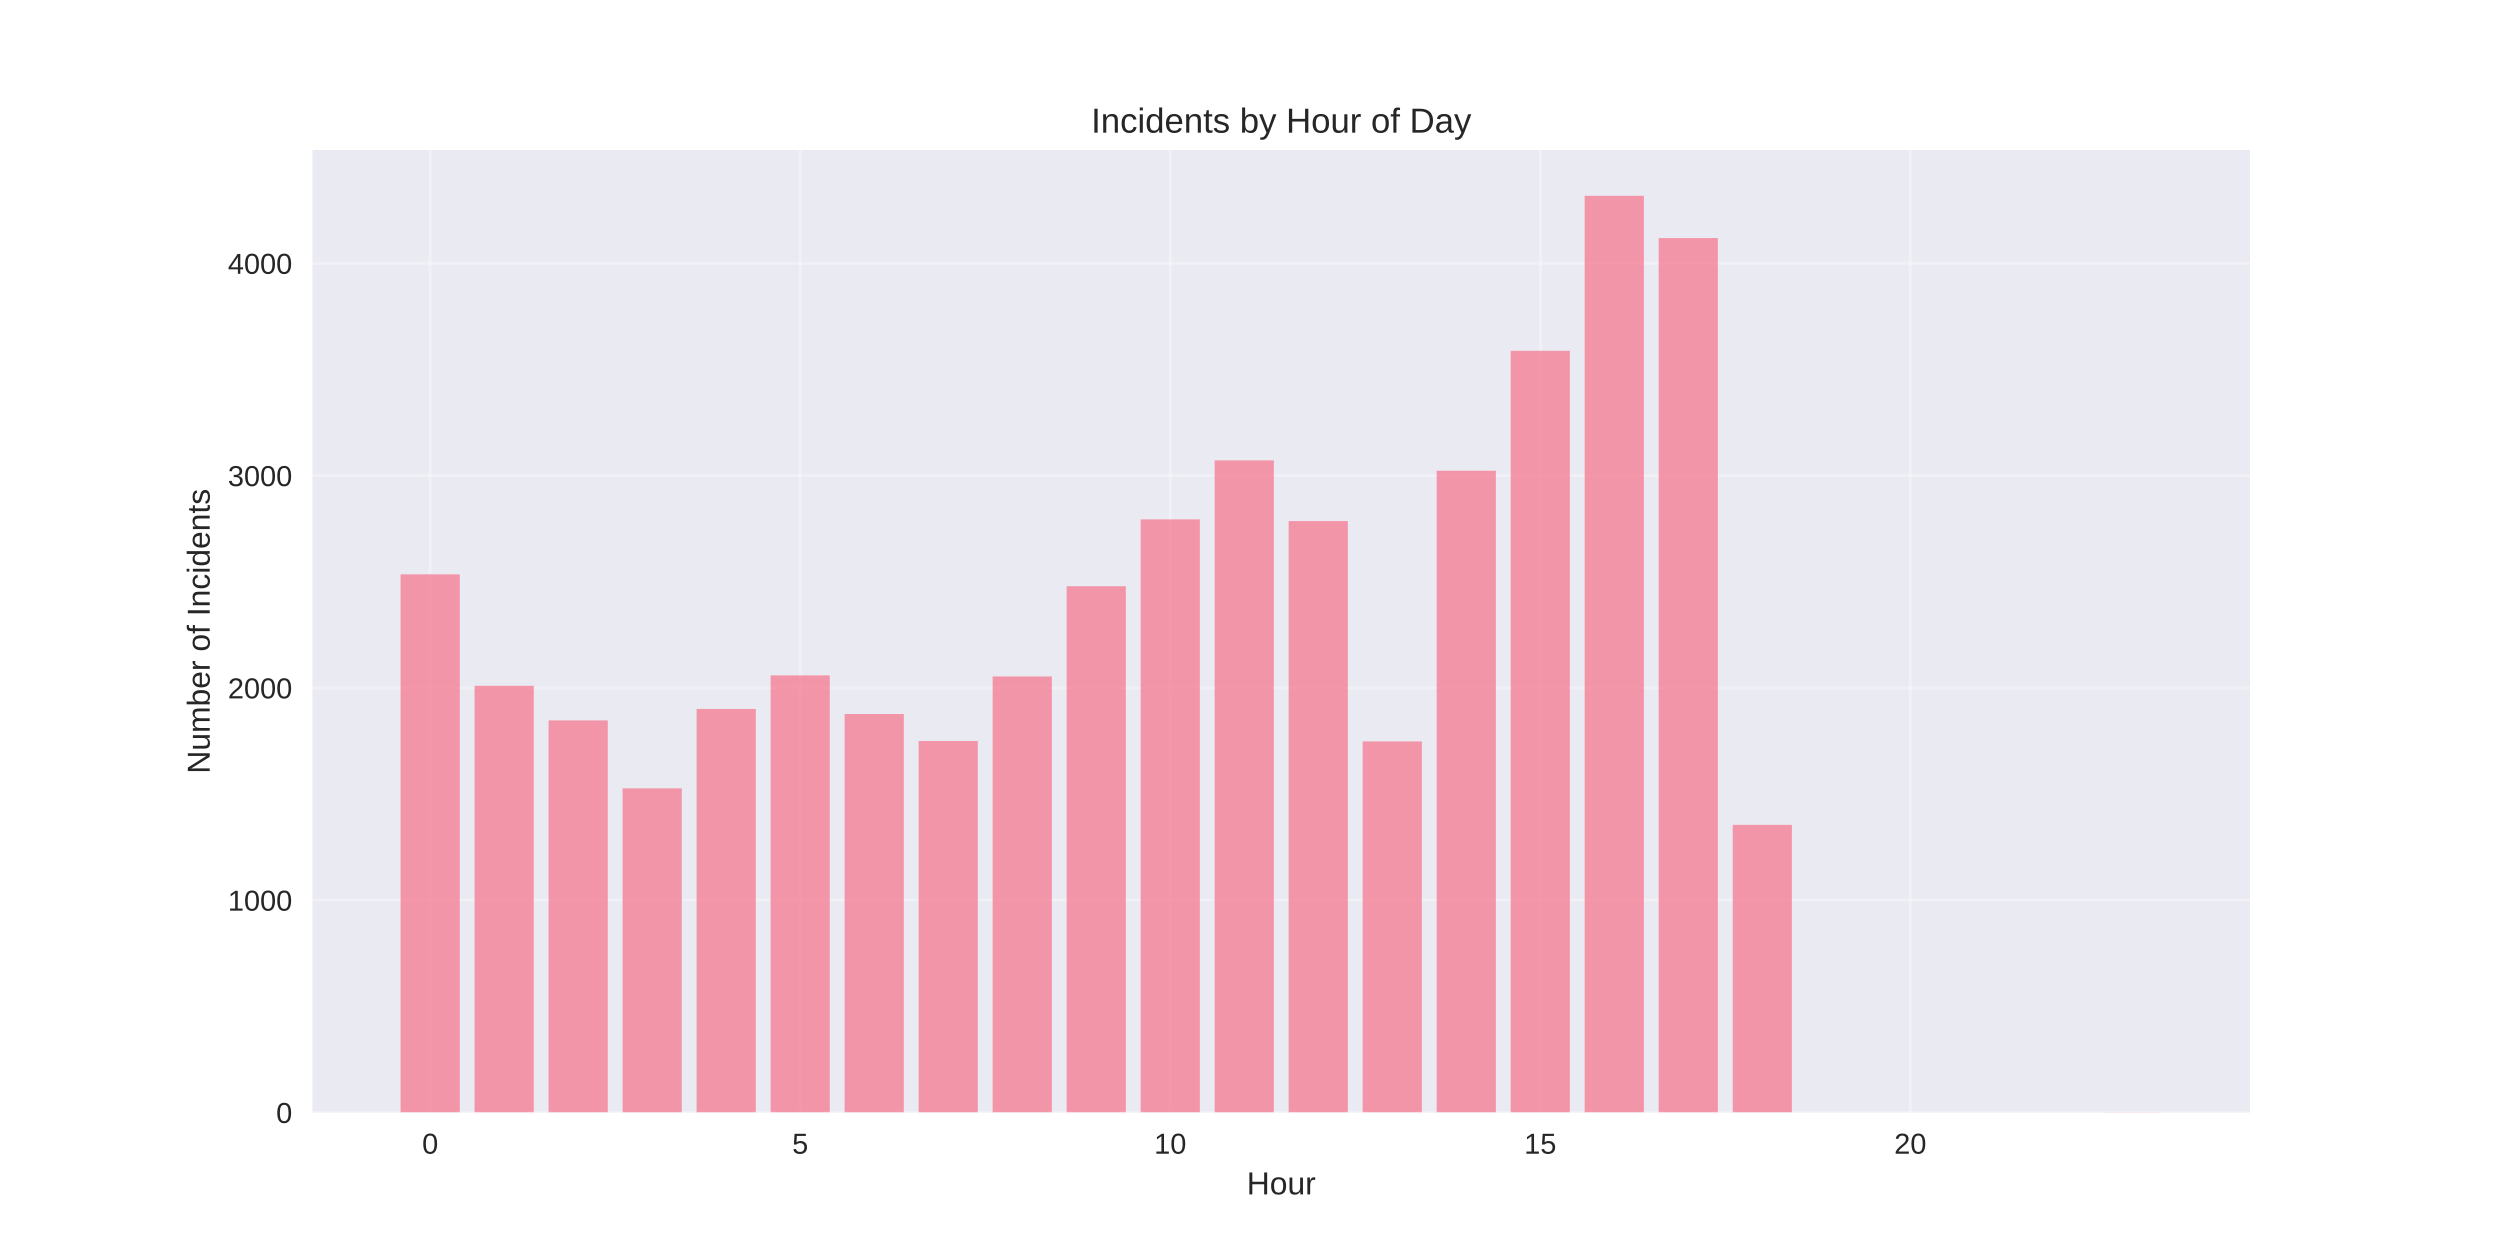
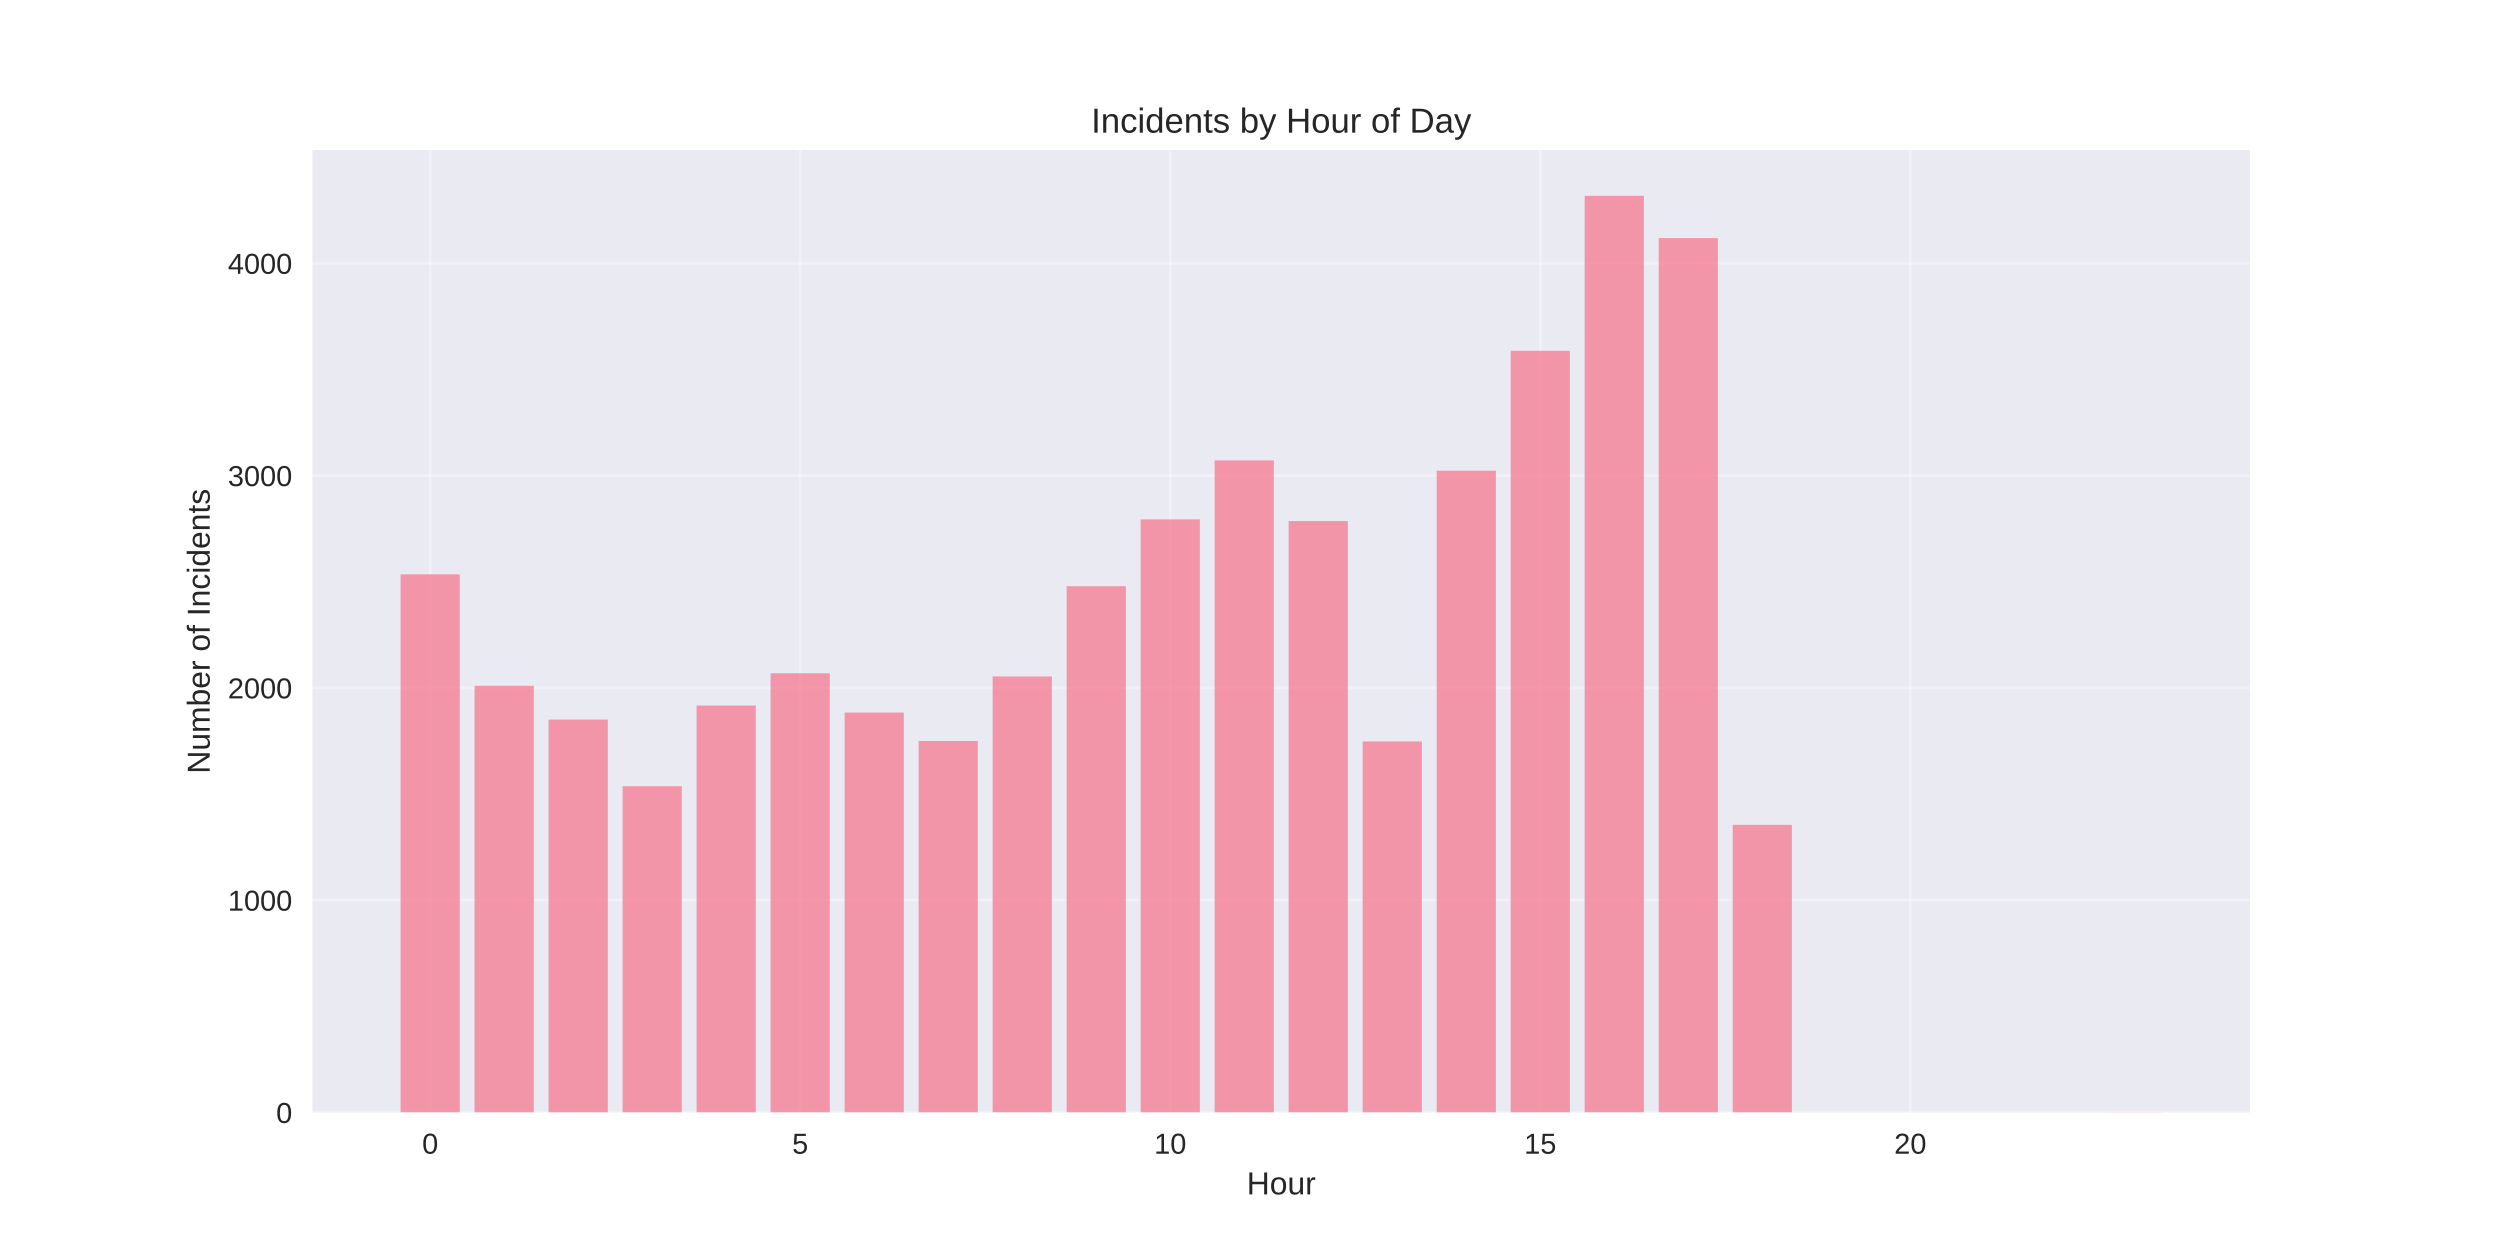
<svg xmlns="http://www.w3.org/2000/svg" width="864pt" height="432pt" viewBox="0 0 864 432" version="1.1">
  <defs>
    <style type="text/css">*{stroke-linejoin: round; stroke-linecap: butt}</style>
  </defs>
  <g id="figure_1">
    <g id="patch_1">
      <path d="M 0 432  L 864 432  L 864 0  L 0 0  z " style="fill: #ffffff" />
    </g>
    <g id="axes_1">
      <g id="patch_2">
        <path d="M 108 384.48  L 777.6 384.48  L 777.6 51.84  L 108 51.84  z " style="fill: #eaeaf2" />
      </g>
      <g id="matplotlib.axis_1">
        <g id="xtick_1">
          <g id="line2d_1">
-             <path d="M 148.667 384.48  L 148.667 51.84  " clip-path="url(#p5e94b6b93b)" style="fill: none; stroke: #ffffff; stroke-opacity: 0.3; stroke-linecap: round" />
+             <path d="M 148.667 384.48  L 148.667 51.84  " clip-path="url(#p7b63d8922c)" style="fill: none; stroke: #ffffff; stroke-opacity: 0.3; stroke-linecap: round" />
          </g>
          <g id="line2d_2" />
          <g id="text_1">
            <text style="fill: #262626; font: 10px 'Arial', 'Liberation Sans', 'DejaVu Sans', 'Bitstream Vera Sans', sans-serif; text-anchor: middle" x="148.667" y="398.727" transform="rotate(-0 148.6671 398.7269)">0</text>
          </g>
        </g>
        <g id="xtick_2">
          <g id="line2d_3">
-             <path d="M 276.551 384.48  L 276.551 51.84  " clip-path="url(#p5e94b6b93b)" style="fill: none; stroke: #ffffff; stroke-opacity: 0.3; stroke-linecap: round" />
+             <path d="M 276.551 384.48  L 276.551 51.84  " clip-path="url(#p7b63d8922c)" style="fill: none; stroke: #ffffff; stroke-opacity: 0.3; stroke-linecap: round" />
          </g>
          <g id="line2d_4" />
          <g id="text_2">
            <text style="fill: #262626; font: 10px 'Arial', 'Liberation Sans', 'DejaVu Sans', 'Bitstream Vera Sans', sans-serif; text-anchor: middle" x="276.551" y="398.727" transform="rotate(-0 276.551 398.7269)">5</text>
          </g>
        </g>
        <g id="xtick_3">
          <g id="line2d_5">
-             <path d="M 404.435 384.48  L 404.435 51.84  " clip-path="url(#p5e94b6b93b)" style="fill: none; stroke: #ffffff; stroke-opacity: 0.3; stroke-linecap: round" />
+             <path d="M 404.435 384.48  L 404.435 51.84  " clip-path="url(#p7b63d8922c)" style="fill: none; stroke: #ffffff; stroke-opacity: 0.3; stroke-linecap: round" />
          </g>
          <g id="line2d_6" />
          <g id="text_3">
            <text style="fill: #262626; font: 10px 'Arial', 'Liberation Sans', 'DejaVu Sans', 'Bitstream Vera Sans', sans-serif; text-anchor: middle" x="404.435" y="398.727" transform="rotate(-0 404.4348 398.7269)">10</text>
          </g>
        </g>
        <g id="xtick_4">
          <g id="line2d_7">
-             <path d="M 532.319 384.48  L 532.319 51.84  " clip-path="url(#p5e94b6b93b)" style="fill: none; stroke: #ffffff; stroke-opacity: 0.3; stroke-linecap: round" />
+             <path d="M 532.319 384.48  L 532.319 51.84  " clip-path="url(#p7b63d8922c)" style="fill: none; stroke: #ffffff; stroke-opacity: 0.3; stroke-linecap: round" />
          </g>
          <g id="line2d_8" />
          <g id="text_4">
            <text style="fill: #262626; font: 10px 'Arial', 'Liberation Sans', 'DejaVu Sans', 'Bitstream Vera Sans', sans-serif; text-anchor: middle" x="532.319" y="398.727" transform="rotate(-0 532.3187 398.7269)">15</text>
          </g>
        </g>
        <g id="xtick_5">
          <g id="line2d_9">
-             <path d="M 660.203 384.48  L 660.203 51.84  " clip-path="url(#p5e94b6b93b)" style="fill: none; stroke: #ffffff; stroke-opacity: 0.3; stroke-linecap: round" />
+             <path d="M 660.203 384.48  L 660.203 51.84  " clip-path="url(#p7b63d8922c)" style="fill: none; stroke: #ffffff; stroke-opacity: 0.3; stroke-linecap: round" />
          </g>
          <g id="line2d_10" />
          <g id="text_5">
            <text style="fill: #262626; font: 10px 'Arial', 'Liberation Sans', 'DejaVu Sans', 'Bitstream Vera Sans', sans-serif; text-anchor: middle" x="660.203" y="398.727" transform="rotate(-0 660.2026 398.7269)">20</text>
          </g>
        </g>
        <g id="text_6">
          <text style="fill: #262626; font: 11px 'Arial', 'Liberation Sans', 'DejaVu Sans', 'Bitstream Vera Sans', sans-serif; text-anchor: middle" x="442.8" y="412.773" transform="rotate(-0 442.8 412.7734)">Hour</text>
        </g>
      </g>
      <g id="matplotlib.axis_2">
        <g id="ytick_1">
          <g id="line2d_11">
-             <path d="M 108 384.48  L 777.6 384.48  " clip-path="url(#p5e94b6b93b)" style="fill: none; stroke: #ffffff; stroke-opacity: 0.3; stroke-linecap: round" />
+             <path d="M 108 384.48  L 777.6 384.48  " clip-path="url(#p7b63d8922c)" style="fill: none; stroke: #ffffff; stroke-opacity: 0.3; stroke-linecap: round" />
          </g>
          <g id="line2d_12" />
          <g id="text_7">
            <text style="fill: #262626; font: 10px 'Arial', 'Liberation Sans', 'DejaVu Sans', 'Bitstream Vera Sans', sans-serif; text-anchor: end" x="101" y="388.103" transform="rotate(-0 101 388.1034)">0</text>
          </g>
        </g>
        <g id="ytick_2">
          <g id="line2d_13">
-             <path d="M 108 311.113  L 777.6 311.113  " clip-path="url(#p5e94b6b93b)" style="fill: none; stroke: #ffffff; stroke-opacity: 0.3; stroke-linecap: round" />
+             <path d="M 108 311.113  L 777.6 311.113  " clip-path="url(#p7b63d8922c)" style="fill: none; stroke: #ffffff; stroke-opacity: 0.3; stroke-linecap: round" />
          </g>
          <g id="line2d_14" />
          <g id="text_8">
            <text style="fill: #262626; font: 10px 'Arial', 'Liberation Sans', 'DejaVu Sans', 'Bitstream Vera Sans', sans-serif; text-anchor: end" x="101" y="314.736" transform="rotate(-0 101 314.7361)">1000</text>
          </g>
        </g>
        <g id="ytick_3">
          <g id="line2d_15">
-             <path d="M 108 237.745  L 777.6 237.745  " clip-path="url(#p5e94b6b93b)" style="fill: none; stroke: #ffffff; stroke-opacity: 0.3; stroke-linecap: round" />
+             <path d="M 108 237.745  L 777.6 237.745  " clip-path="url(#p7b63d8922c)" style="fill: none; stroke: #ffffff; stroke-opacity: 0.3; stroke-linecap: round" />
          </g>
          <g id="line2d_16" />
          <g id="text_9">
            <text style="fill: #262626; font: 10px 'Arial', 'Liberation Sans', 'DejaVu Sans', 'Bitstream Vera Sans', sans-serif; text-anchor: end" x="101" y="241.369" transform="rotate(-0 101 241.3688)">2000</text>
          </g>
        </g>
        <g id="ytick_4">
          <g id="line2d_17">
-             <path d="M 108 164.378  L 777.6 164.378  " clip-path="url(#p5e94b6b93b)" style="fill: none; stroke: #ffffff; stroke-opacity: 0.3; stroke-linecap: round" />
+             <path d="M 108 164.378  L 777.6 164.378  " clip-path="url(#p7b63d8922c)" style="fill: none; stroke: #ffffff; stroke-opacity: 0.3; stroke-linecap: round" />
          </g>
          <g id="line2d_18" />
          <g id="text_10">
            <text style="fill: #262626; font: 10px 'Arial', 'Liberation Sans', 'DejaVu Sans', 'Bitstream Vera Sans', sans-serif; text-anchor: end" x="101" y="168.002" transform="rotate(-0 101 168.0015)">3000</text>
          </g>
        </g>
        <g id="ytick_5">
          <g id="line2d_19">
-             <path d="M 108 91.011  L 777.6 91.011  " clip-path="url(#p5e94b6b93b)" style="fill: none; stroke: #ffffff; stroke-opacity: 0.3; stroke-linecap: round" />
+             <path d="M 108 91.011  L 777.6 91.011  " clip-path="url(#p7b63d8922c)" style="fill: none; stroke: #ffffff; stroke-opacity: 0.3; stroke-linecap: round" />
          </g>
          <g id="line2d_20" />
          <g id="text_11">
            <text style="fill: #262626; font: 10px 'Arial', 'Liberation Sans', 'DejaVu Sans', 'Bitstream Vera Sans', sans-serif; text-anchor: end" x="101" y="94.634" transform="rotate(-0 101 94.63424)">4000</text>
          </g>
        </g>
        <g id="text_12">
          <text style="fill: #262626; font: 11px 'Arial', 'Liberation Sans', 'DejaVu Sans', 'Bitstream Vera Sans', sans-serif; text-anchor: middle" x="72.474" y="218.16" transform="rotate(-90 72.47375 218.16)">Number of Incidents</text>
        </g>
      </g>
      <g id="patch_3">
-         <path d="M 138.436 384.48  L 158.898 384.48  L 158.898 198.494  L 138.436 198.494  z " clip-path="url(#p5e94b6b93b)" style="fill: #f77189; opacity: 0.7" />
+         <path d="M 138.436 384.48  L 158.898 384.48  L 158.898 198.494  L 138.436 198.494  z " clip-path="url(#p7b63d8922c)" style="fill: #f77189; opacity: 0.7" />
      </g>
      <g id="patch_4">
-         <path d="M 164.013 384.48  L 184.475 384.48  L 184.475 237.012  L 164.013 237.012  z " clip-path="url(#p5e94b6b93b)" style="fill: #f77189; opacity: 0.7" />
+         <path d="M 164.013 384.48  L 184.475 384.48  L 184.475 237.012  L 164.013 237.012  z " clip-path="url(#p7b63d8922c)" style="fill: #f77189; opacity: 0.7" />
      </g>
      <g id="patch_5">
-         <path d="M 189.59 384.48  L 210.051 384.48  L 210.051 248.971  L 189.59 248.971  z " clip-path="url(#p5e94b6b93b)" style="fill: #f77189; opacity: 0.7" />
+         <path d="M 189.59 384.48  L 210.051 384.48  L 210.051 248.677  L 189.59 248.677  z " clip-path="url(#p7b63d8922c)" style="fill: #f77189; opacity: 0.7" />
      </g>
      <g id="patch_6">
-         <path d="M 215.167 384.48  L 235.628 384.48  L 235.628 272.448  L 215.167 272.448  z " clip-path="url(#p5e94b6b93b)" style="fill: #f77189; opacity: 0.7" />
+         <path d="M 215.167 384.48  L 235.628 384.48  L 235.628 271.714  L 215.167 271.714  z " clip-path="url(#p7b63d8922c)" style="fill: #f77189; opacity: 0.7" />
      </g>
      <g id="patch_7">
-         <path d="M 240.743 384.48  L 261.205 384.48  L 261.205 245.009  L 240.743 245.009  z " clip-path="url(#p5e94b6b93b)" style="fill: #f77189; opacity: 0.7" />
+         <path d="M 240.743 384.48  L 261.205 384.48  L 261.205 243.835  L 240.743 243.835  z " clip-path="url(#p7b63d8922c)" style="fill: #f77189; opacity: 0.7" />
      </g>
      <g id="patch_8">
-         <path d="M 266.32 384.48  L 286.782 384.48  L 286.782 233.417  L 266.32 233.417  z " clip-path="url(#p5e94b6b93b)" style="fill: #f77189; opacity: 0.7" />
+         <path d="M 266.32 384.48  L 286.782 384.48  L 286.782 232.683  L 266.32 232.683  z " clip-path="url(#p7b63d8922c)" style="fill: #f77189; opacity: 0.7" />
      </g>
      <g id="patch_9">
-         <path d="M 291.897 384.48  L 312.358 384.48  L 312.358 246.77  L 291.897 246.77  z " clip-path="url(#p5e94b6b93b)" style="fill: #f77189; opacity: 0.7" />
+         <path d="M 291.897 384.48  L 312.358 384.48  L 312.358 246.256  L 291.897 246.256  z " clip-path="url(#p7b63d8922c)" style="fill: #f77189; opacity: 0.7" />
      </g>
      <g id="patch_10">
-         <path d="M 317.474 384.48  L 337.935 384.48  L 337.935 256.087  L 317.474 256.087  z " clip-path="url(#p5e94b6b93b)" style="fill: #f77189; opacity: 0.7" />
+         <path d="M 317.474 384.48  L 337.935 384.48  L 337.935 256.087  L 317.474 256.087  z " clip-path="url(#p7b63d8922c)" style="fill: #f77189; opacity: 0.7" />
      </g>
      <g id="patch_11">
-         <path d="M 343.051 384.48  L 363.512 384.48  L 363.512 233.784  L 343.051 233.784  z " clip-path="url(#p5e94b6b93b)" style="fill: #f77189; opacity: 0.7" />
+         <path d="M 343.051 384.48  L 363.512 384.48  L 363.512 233.784  L 343.051 233.784  z " clip-path="url(#p7b63d8922c)" style="fill: #f77189; opacity: 0.7" />
      </g>
      <g id="patch_12">
-         <path d="M 368.627 384.48  L 389.089 384.48  L 389.089 202.602  L 368.627 202.602  z " clip-path="url(#p5e94b6b93b)" style="fill: #f77189; opacity: 0.7" />
+         <path d="M 368.627 384.48  L 389.089 384.48  L 389.089 202.602  L 368.627 202.602  z " clip-path="url(#p7b63d8922c)" style="fill: #f77189; opacity: 0.7" />
      </g>
      <g id="patch_13">
-         <path d="M 394.204 384.48  L 414.666 384.48  L 414.666 179.492  L 394.204 179.492  z " clip-path="url(#p5e94b6b93b)" style="fill: #f77189; opacity: 0.7" />
+         <path d="M 394.204 384.48  L 414.666 384.48  L 414.666 179.492  L 394.204 179.492  z " clip-path="url(#p7b63d8922c)" style="fill: #f77189; opacity: 0.7" />
      </g>
      <g id="patch_14">
-         <path d="M 419.781 384.48  L 440.242 384.48  L 440.242 159.096  L 419.781 159.096  z " clip-path="url(#p5e94b6b93b)" style="fill: #f77189; opacity: 0.7" />
+         <path d="M 419.781 384.48  L 440.242 384.48  L 440.242 159.096  L 419.781 159.096  z " clip-path="url(#p7b63d8922c)" style="fill: #f77189; opacity: 0.7" />
      </g>
      <g id="patch_15">
-         <path d="M 445.358 384.48  L 465.819 384.48  L 465.819 180.079  L 445.358 180.079  z " clip-path="url(#p5e94b6b93b)" style="fill: #f77189; opacity: 0.7" />
+         <path d="M 445.358 384.48  L 465.819 384.48  L 465.819 180.079  L 445.358 180.079  z " clip-path="url(#p7b63d8922c)" style="fill: #f77189; opacity: 0.7" />
      </g>
      <g id="patch_16">
-         <path d="M 470.934 384.48  L 491.396 384.48  L 491.396 256.234  L 470.934 256.234  z " clip-path="url(#p5e94b6b93b)" style="fill: #f77189; opacity: 0.7" />
+         <path d="M 470.934 384.48  L 491.396 384.48  L 491.396 256.234  L 470.934 256.234  z " clip-path="url(#p7b63d8922c)" style="fill: #f77189; opacity: 0.7" />
      </g>
      <g id="patch_17">
-         <path d="M 496.511 384.48  L 516.973 384.48  L 516.973 162.691  L 496.511 162.691  z " clip-path="url(#p5e94b6b93b)" style="fill: #f77189; opacity: 0.7" />
+         <path d="M 496.511 384.48  L 516.973 384.48  L 516.973 162.691  L 496.511 162.691  z " clip-path="url(#p7b63d8922c)" style="fill: #f77189; opacity: 0.7" />
      </g>
      <g id="patch_18">
-         <path d="M 522.088 384.48  L 542.549 384.48  L 542.549 121.238  L 522.088 121.238  z " clip-path="url(#p5e94b6b93b)" style="fill: #f77189; opacity: 0.7" />
+         <path d="M 522.088 384.48  L 542.549 384.48  L 542.549 121.238  L 522.088 121.238  z " clip-path="url(#p7b63d8922c)" style="fill: #f77189; opacity: 0.7" />
      </g>
      <g id="patch_19">
-         <path d="M 547.665 384.48  L 568.126 384.48  L 568.126 67.68  L 547.665 67.68  z " clip-path="url(#p5e94b6b93b)" style="fill: #f77189; opacity: 0.7" />
+         <path d="M 547.665 384.48  L 568.126 384.48  L 568.126 67.68  L 547.665 67.68  z " clip-path="url(#p7b63d8922c)" style="fill: #f77189; opacity: 0.7" />
      </g>
      <g id="patch_20">
-         <path d="M 573.242 384.48  L 593.703 384.48  L 593.703 82.28  L 573.242 82.28  z " clip-path="url(#p5e94b6b93b)" style="fill: #f77189; opacity: 0.7" />
+         <path d="M 573.242 384.48  L 593.703 384.48  L 593.703 82.28  L 573.242 82.28  z " clip-path="url(#p7b63d8922c)" style="fill: #f77189; opacity: 0.7" />
      </g>
      <g id="patch_21">
-         <path d="M 598.818 384.48  L 619.28 384.48  L 619.28 285.067  L 598.818 285.067  z " clip-path="url(#p5e94b6b93b)" style="fill: #f77189; opacity: 0.7" />
+         <path d="M 598.818 384.48  L 619.28 384.48  L 619.28 285.067  L 598.818 285.067  z " clip-path="url(#p7b63d8922c)" style="fill: #f77189; opacity: 0.7" />
      </g>
      <g id="patch_22">
-         <path d="M 726.702 384.48  L 747.164 384.48  L 747.164 384.407  L 726.702 384.407  z " clip-path="url(#p5e94b6b93b)" style="fill: #f77189; opacity: 0.7" />
+         <path d="M 726.702 384.48  L 747.164 384.48  L 747.164 384.407  L 726.702 384.407  z " clip-path="url(#p7b63d8922c)" style="fill: #f77189; opacity: 0.7" />
      </g>
      <g id="patch_23">
        <path d="M 108 384.48  L 108 51.84  " style="fill: none" />
      </g>
      <g id="patch_24">
        <path d="M 777.6 384.48  L 777.6 51.84  " style="fill: none" />
      </g>
      <g id="patch_25">
        <path d="M 108 384.48  L 777.6 384.48  " style="fill: none" />
      </g>
      <g id="patch_26">
        <path d="M 108 51.84  L 777.6 51.84  " style="fill: none" />
      </g>
      <g id="text_13">
        <text style="fill: #262626; font: 12px 'Arial', 'Liberation Sans', 'DejaVu Sans', 'Bitstream Vera Sans', sans-serif; text-anchor: middle" x="442.8" y="45.84" transform="rotate(-0 442.8 45.84)">Incidents by Hour of Day</text>
      </g>
    </g>
  </g>
  <defs>
-     <clipPath id="p5e94b6b93b">
+     <clipPath id="p7b63d8922c">
      <rect x="108" y="51.84" width="669.6" height="332.64" />
    </clipPath>
  </defs>
</svg>
